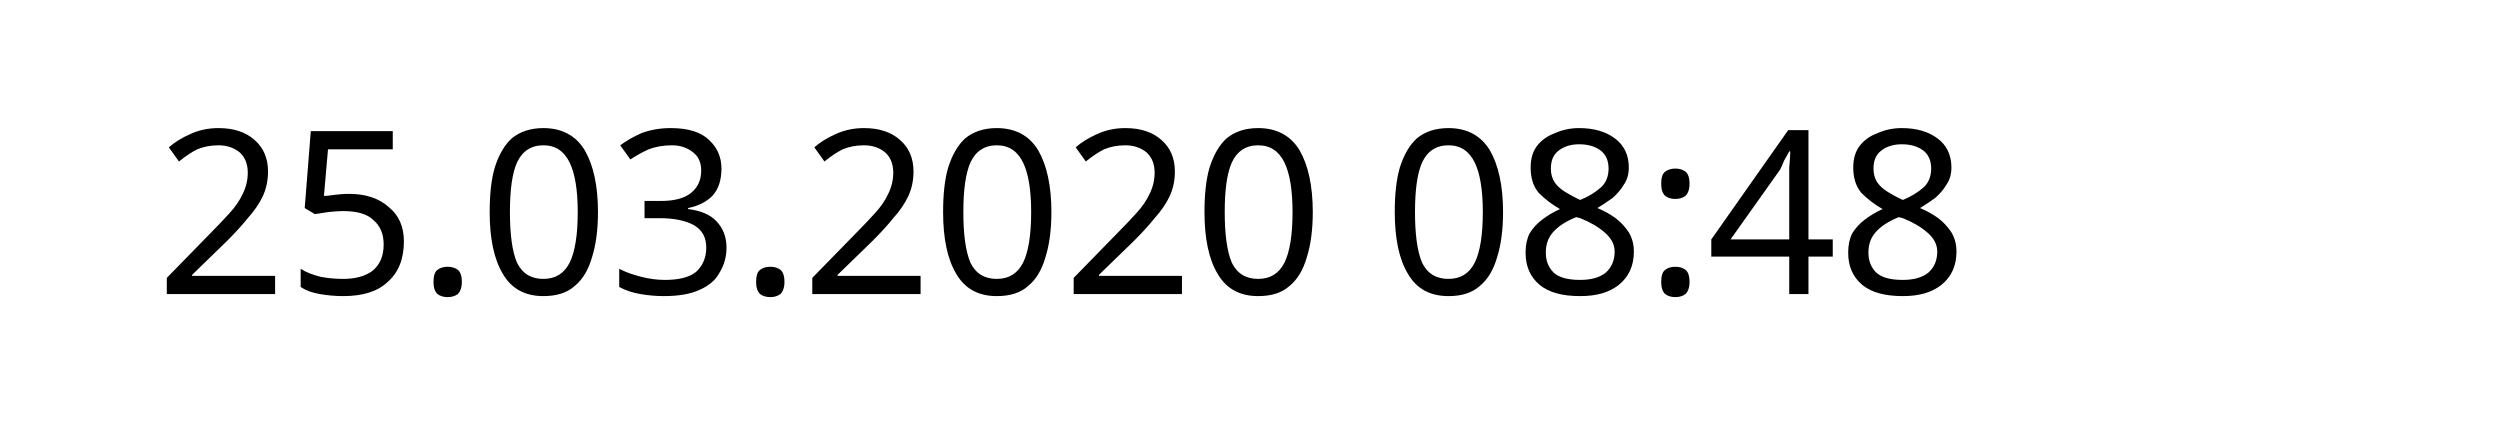
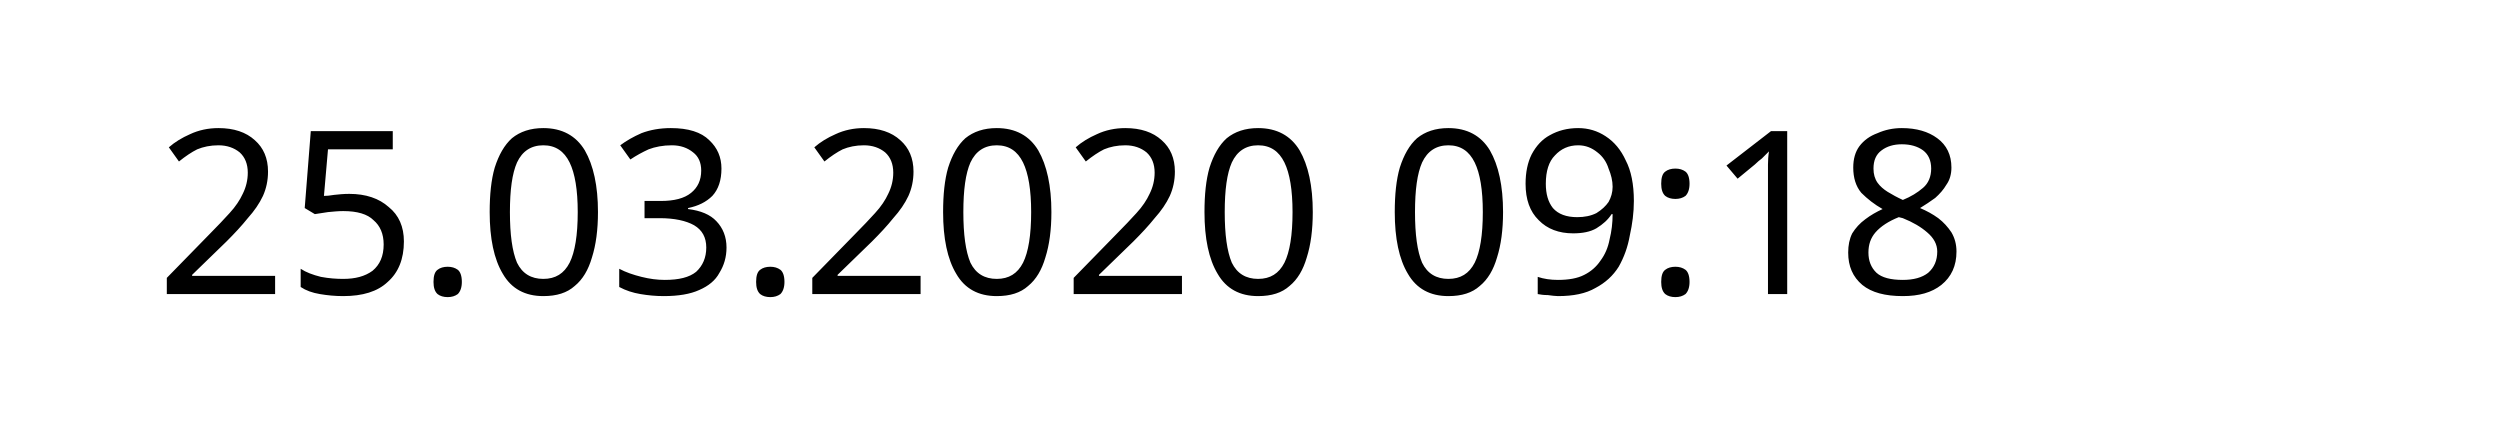
<svg xmlns="http://www.w3.org/2000/svg" width="145.872" height="24.609" viewBox="0 0 38.595 6.511" version="1.1" id="svg8">
  <defs id="defs2" />
  <g id="layer1" transform="translate(-90.7138,-137.3976)">
    <text xml:space="preserve" style="font-style:normal;font-weight:normal;font-size:10.583px;line-height:1.25;font-family:sans-serif;letter-spacing:0px;word-spacing:0px;fill:#000000;fill-opacity:1;stroke:none;stroke-width:0.265" x="93.117" y="141.937" id="text12">
-       <tspan id="tspan10" x="93.117" y="141.937" style="font-size:3.528px;stroke-width:0.265">25.03.2020 08:48</tspan>
+       <tspan id="tspan10" x="93.117" y="141.937" style="font-size:3.528px;stroke-width:0.265">25.03.2020 09:18</tspan>
    </text>
  </g>
</svg>
